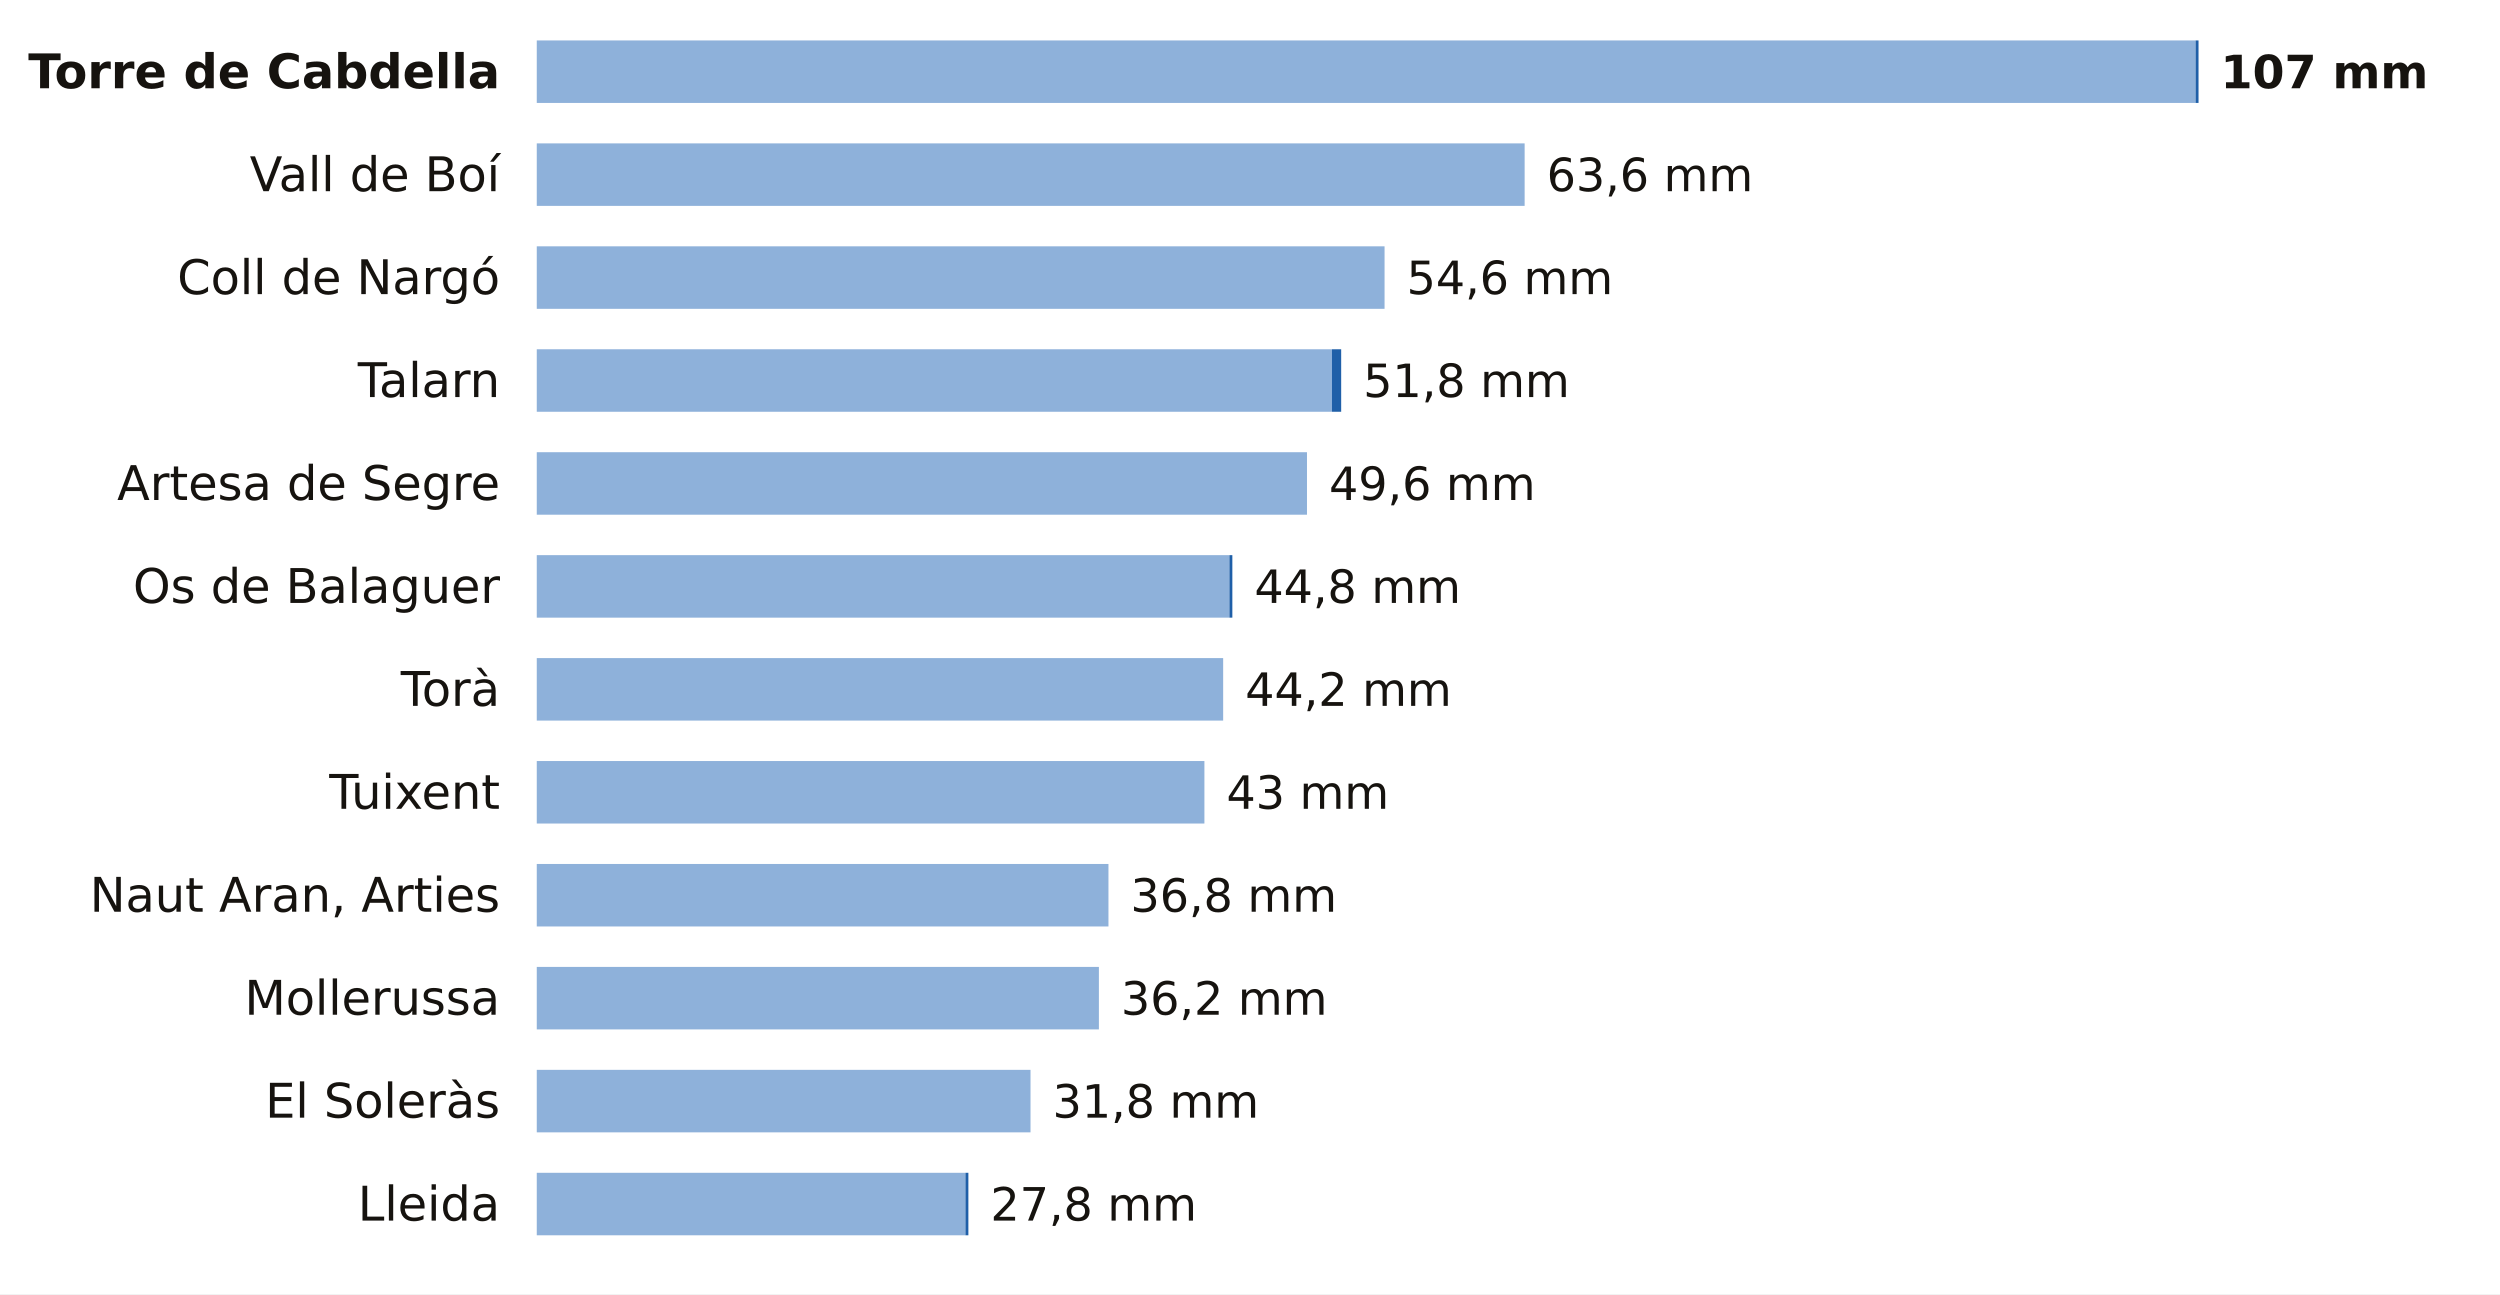
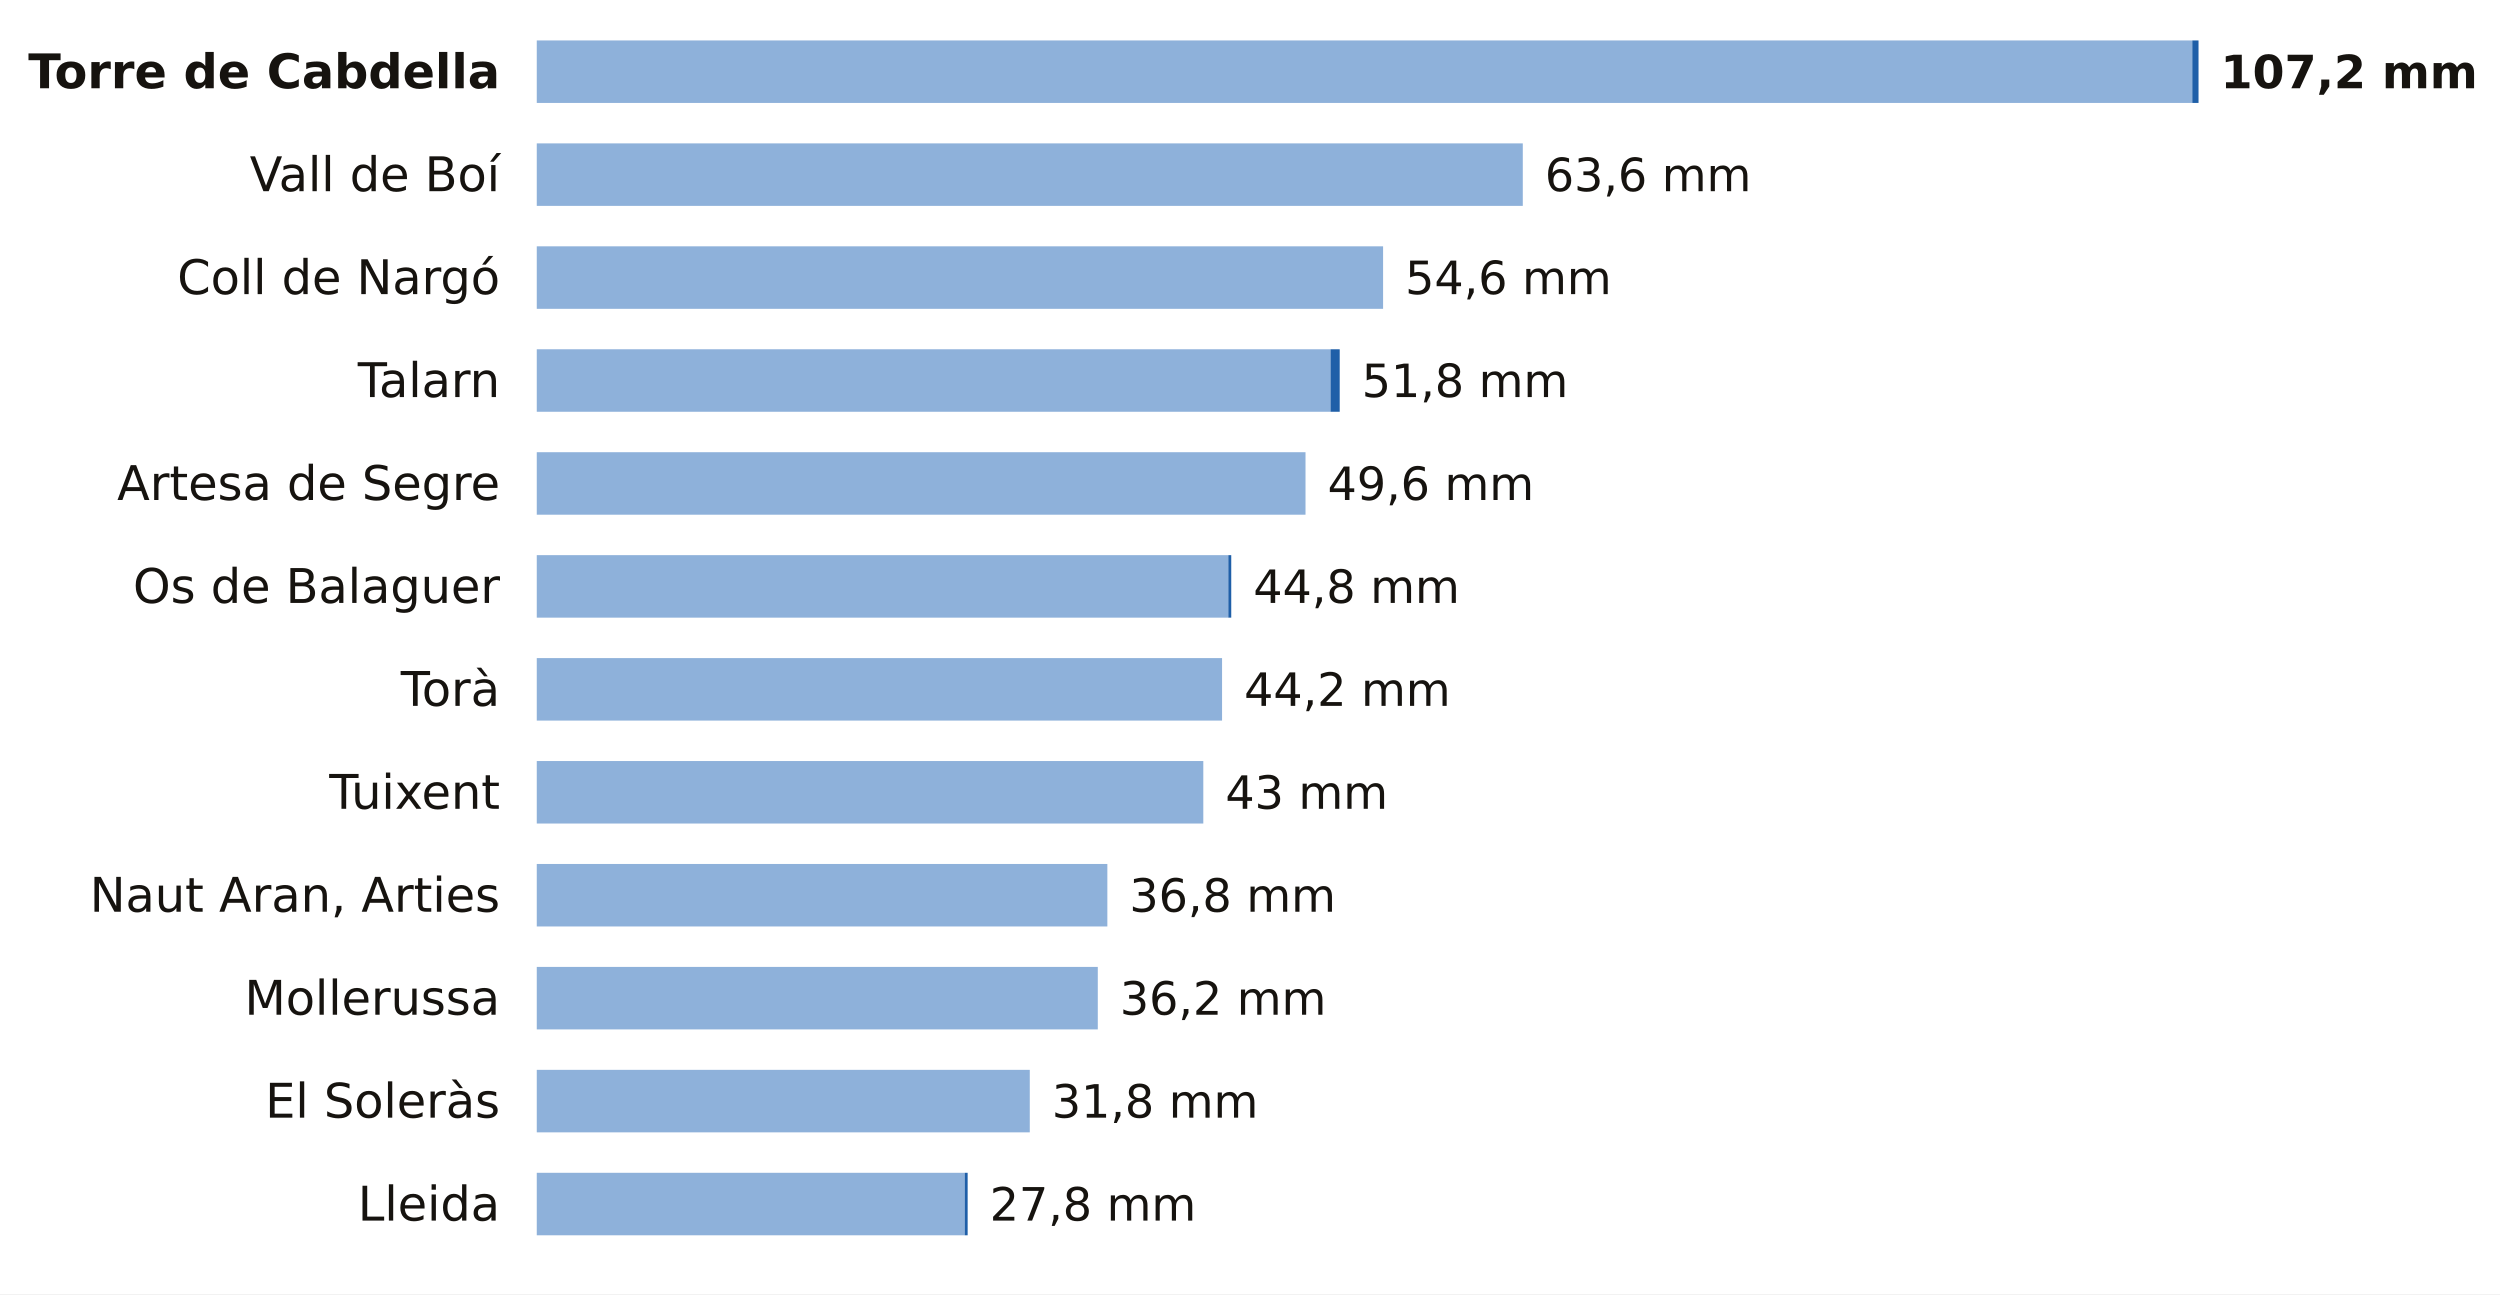
<svg xmlns="http://www.w3.org/2000/svg" viewBox="0 0 680 352" width="680" height="352" role="img" aria-label="La lluvia de los últimos 7 días en las estaciones de AEMET de Lleida">
  <rect width="680" height="352" fill="#FFFFFF" />
  <text x="136.0" y="24.0" font-size="13" fill="#16130F" text-anchor="end" font-weight="600" font-family="Public Sans, DejaVu Sans, Arial, sans-serif">Torre de Cabdella</text>
-   <rect x="146" y="11" width="451.2" height="17" fill="#8EB1DA" />
-   <rect x="597.2" y="11" width="0.8" height="17" fill="#1F5FA8" />
-   <text x="604.0" y="24.0" font-size="12.5" fill="#16130F" text-anchor="start" font-weight="700" font-family="Public Sans, DejaVu Sans, Arial, sans-serif">107 mm</text>
+   <rect x="146" y="11" width="450.3" height="17" fill="#8EB1DA" />
+   <rect x="596.3" y="11" width="1.7" height="17" fill="#1F5FA8" />
+   <text x="604.0" y="24.0" font-size="12.5" fill="#16130F" text-anchor="start" font-weight="700" font-family="Public Sans, DejaVu Sans, Arial, sans-serif">107,2 mm</text>
  <text x="136.0" y="52.0" font-size="13" fill="#16130F" text-anchor="end" font-weight="400" font-family="Public Sans, DejaVu Sans, Arial, sans-serif">Vall de Boí</text>
-   <rect x="146" y="39" width="268.7" height="17" fill="#8EB1DA" />
-   <text x="420.7" y="52.0" font-size="12.5" fill="#16130F" text-anchor="start" font-weight="500" font-family="Public Sans, DejaVu Sans, Arial, sans-serif">63,6 mm</text>
+   <rect x="146" y="39" width="268.2" height="17" fill="#8EB1DA" />
+   <text x="420.2" y="52.0" font-size="12.5" fill="#16130F" text-anchor="start" font-weight="500" font-family="Public Sans, DejaVu Sans, Arial, sans-serif">63,6 mm</text>
  <text x="136.0" y="80.0" font-size="13" fill="#16130F" text-anchor="end" font-weight="400" font-family="Public Sans, DejaVu Sans, Arial, sans-serif">Coll de Nargó</text>
-   <rect x="146" y="67" width="230.6" height="17" fill="#8EB1DA" />
-   <text x="382.6" y="80.0" font-size="12.5" fill="#16130F" text-anchor="start" font-weight="500" font-family="Public Sans, DejaVu Sans, Arial, sans-serif">54,6 mm</text>
+   <rect x="146" y="67" width="230.2" height="17" fill="#8EB1DA" />
+   <text x="382.2" y="80.0" font-size="12.5" fill="#16130F" text-anchor="start" font-weight="500" font-family="Public Sans, DejaVu Sans, Arial, sans-serif">54,6 mm</text>
  <text x="136.0" y="108.0" font-size="13" fill="#16130F" text-anchor="end" font-weight="400" font-family="Public Sans, DejaVu Sans, Arial, sans-serif">Talarn</text>
-   <rect x="146" y="95" width="216.3" height="17" fill="#8EB1DA" />
-   <rect x="362.3" y="95" width="2.5" height="17" fill="#1F5FA8" />
-   <text x="370.8" y="108.0" font-size="12.5" fill="#16130F" text-anchor="start" font-weight="500" font-family="Public Sans, DejaVu Sans, Arial, sans-serif">51,8 mm</text>
+   <rect x="146" y="95" width="215.9" height="17" fill="#8EB1DA" />
+   <rect x="361.9" y="95" width="2.5" height="17" fill="#1F5FA8" />
+   <text x="370.4" y="108.0" font-size="12.5" fill="#16130F" text-anchor="start" font-weight="500" font-family="Public Sans, DejaVu Sans, Arial, sans-serif">51,8 mm</text>
  <text x="136.0" y="136.0" font-size="13" fill="#16130F" text-anchor="end" font-weight="400" font-family="Public Sans, DejaVu Sans, Arial, sans-serif">Artesa de Segre</text>
-   <rect x="146" y="123" width="209.5" height="17" fill="#8EB1DA" />
-   <text x="361.5" y="136.0" font-size="12.5" fill="#16130F" text-anchor="start" font-weight="500" font-family="Public Sans, DejaVu Sans, Arial, sans-serif">49,6 mm</text>
+   <rect x="146" y="123" width="209.1" height="17" fill="#8EB1DA" />
+   <text x="361.1" y="136.0" font-size="12.5" fill="#16130F" text-anchor="start" font-weight="500" font-family="Public Sans, DejaVu Sans, Arial, sans-serif">49,6 mm</text>
  <text x="136.0" y="164.0" font-size="13" fill="#16130F" text-anchor="end" font-weight="400" font-family="Public Sans, DejaVu Sans, Arial, sans-serif">Os de Balaguer</text>
-   <rect x="146" y="151" width="188.4" height="17" fill="#8EB1DA" />
-   <rect x="334.4" y="151" width="0.8" height="17" fill="#1F5FA8" />
-   <text x="341.2" y="164.0" font-size="12.5" fill="#16130F" text-anchor="start" font-weight="500" font-family="Public Sans, DejaVu Sans, Arial, sans-serif">44,8 mm</text>
+   <rect x="146" y="151" width="188.1" height="17" fill="#8EB1DA" />
+   <rect x="334.1" y="151" width="0.8" height="17" fill="#1F5FA8" />
+   <text x="340.9" y="164.0" font-size="12.5" fill="#16130F" text-anchor="start" font-weight="500" font-family="Public Sans, DejaVu Sans, Arial, sans-serif">44,8 mm</text>
  <text x="136.0" y="192.0" font-size="13" fill="#16130F" text-anchor="end" font-weight="400" font-family="Public Sans, DejaVu Sans, Arial, sans-serif">Torà</text>
-   <rect x="146" y="179" width="186.7" height="17" fill="#8EB1DA" />
-   <text x="338.7" y="192.0" font-size="12.5" fill="#16130F" text-anchor="start" font-weight="500" font-family="Public Sans, DejaVu Sans, Arial, sans-serif">44,2 mm</text>
+   <rect x="146" y="179" width="186.4" height="17" fill="#8EB1DA" />
+   <text x="338.4" y="192.0" font-size="12.5" fill="#16130F" text-anchor="start" font-weight="500" font-family="Public Sans, DejaVu Sans, Arial, sans-serif">44,2 mm</text>
  <text x="136.0" y="220.0" font-size="13" fill="#16130F" text-anchor="end" font-weight="400" font-family="Public Sans, DejaVu Sans, Arial, sans-serif">Tuixent</text>
-   <rect x="146" y="207" width="181.6" height="17" fill="#8EB1DA" />
-   <text x="333.6" y="220.0" font-size="12.5" fill="#16130F" text-anchor="start" font-weight="500" font-family="Public Sans, DejaVu Sans, Arial, sans-serif">43 mm</text>
+   <rect x="146" y="207" width="181.3" height="17" fill="#8EB1DA" />
+   <text x="333.3" y="220.0" font-size="12.5" fill="#16130F" text-anchor="start" font-weight="500" font-family="Public Sans, DejaVu Sans, Arial, sans-serif">43 mm</text>
  <text x="136.0" y="248.0" font-size="13" fill="#16130F" text-anchor="end" font-weight="400" font-family="Public Sans, DejaVu Sans, Arial, sans-serif">Naut Aran, Arties</text>
-   <rect x="146" y="235" width="155.5" height="17" fill="#8EB1DA" />
-   <text x="307.5" y="248.0" font-size="12.5" fill="#16130F" text-anchor="start" font-weight="500" font-family="Public Sans, DejaVu Sans, Arial, sans-serif">36,8 mm</text>
+   <rect x="146" y="235" width="155.2" height="17" fill="#8EB1DA" />
+   <text x="307.2" y="248.0" font-size="12.5" fill="#16130F" text-anchor="start" font-weight="500" font-family="Public Sans, DejaVu Sans, Arial, sans-serif">36,8 mm</text>
  <text x="136.0" y="276.0" font-size="13" fill="#16130F" text-anchor="end" font-weight="400" font-family="Public Sans, DejaVu Sans, Arial, sans-serif">Mollerussa</text>
-   <rect x="146" y="263" width="152.9" height="17" fill="#8EB1DA" />
-   <text x="304.9" y="276.0" font-size="12.5" fill="#16130F" text-anchor="start" font-weight="500" font-family="Public Sans, DejaVu Sans, Arial, sans-serif">36,2 mm</text>
+   <rect x="146" y="263" width="152.6" height="17" fill="#8EB1DA" />
+   <text x="304.6" y="276.0" font-size="12.5" fill="#16130F" text-anchor="start" font-weight="500" font-family="Public Sans, DejaVu Sans, Arial, sans-serif">36,2 mm</text>
  <text x="136.0" y="304.0" font-size="13" fill="#16130F" text-anchor="end" font-weight="400" font-family="Public Sans, DejaVu Sans, Arial, sans-serif">El Soleràs</text>
-   <rect x="146" y="291" width="134.3" height="17" fill="#8EB1DA" />
-   <text x="286.3" y="304.0" font-size="12.5" fill="#16130F" text-anchor="start" font-weight="500" font-family="Public Sans, DejaVu Sans, Arial, sans-serif">31,8 mm</text>
+   <rect x="146" y="291" width="134.1" height="17" fill="#8EB1DA" />
+   <text x="286.1" y="304.0" font-size="12.5" fill="#16130F" text-anchor="start" font-weight="500" font-family="Public Sans, DejaVu Sans, Arial, sans-serif">31,8 mm</text>
  <text x="136.0" y="332.0" font-size="13" fill="#16130F" text-anchor="end" font-weight="400" font-family="Public Sans, DejaVu Sans, Arial, sans-serif">Lleida</text>
-   <rect x="146" y="319" width="116.6" height="17" fill="#8EB1DA" />
-   <rect x="262.6" y="319" width="0.8" height="17" fill="#1F5FA8" />
-   <text x="269.4" y="332.0" font-size="12.5" fill="#16130F" text-anchor="start" font-weight="500" font-family="Public Sans, DejaVu Sans, Arial, sans-serif">27,8 mm</text>
+   <rect x="146" y="319" width="116.4" height="17" fill="#8EB1DA" />
+   <rect x="262.4" y="319" width="0.8" height="17" fill="#1F5FA8" />
+   <text x="269.2" y="332.0" font-size="12.5" fill="#16130F" text-anchor="start" font-weight="500" font-family="Public Sans, DejaVu Sans, Arial, sans-serif">27,8 mm</text>
</svg>
